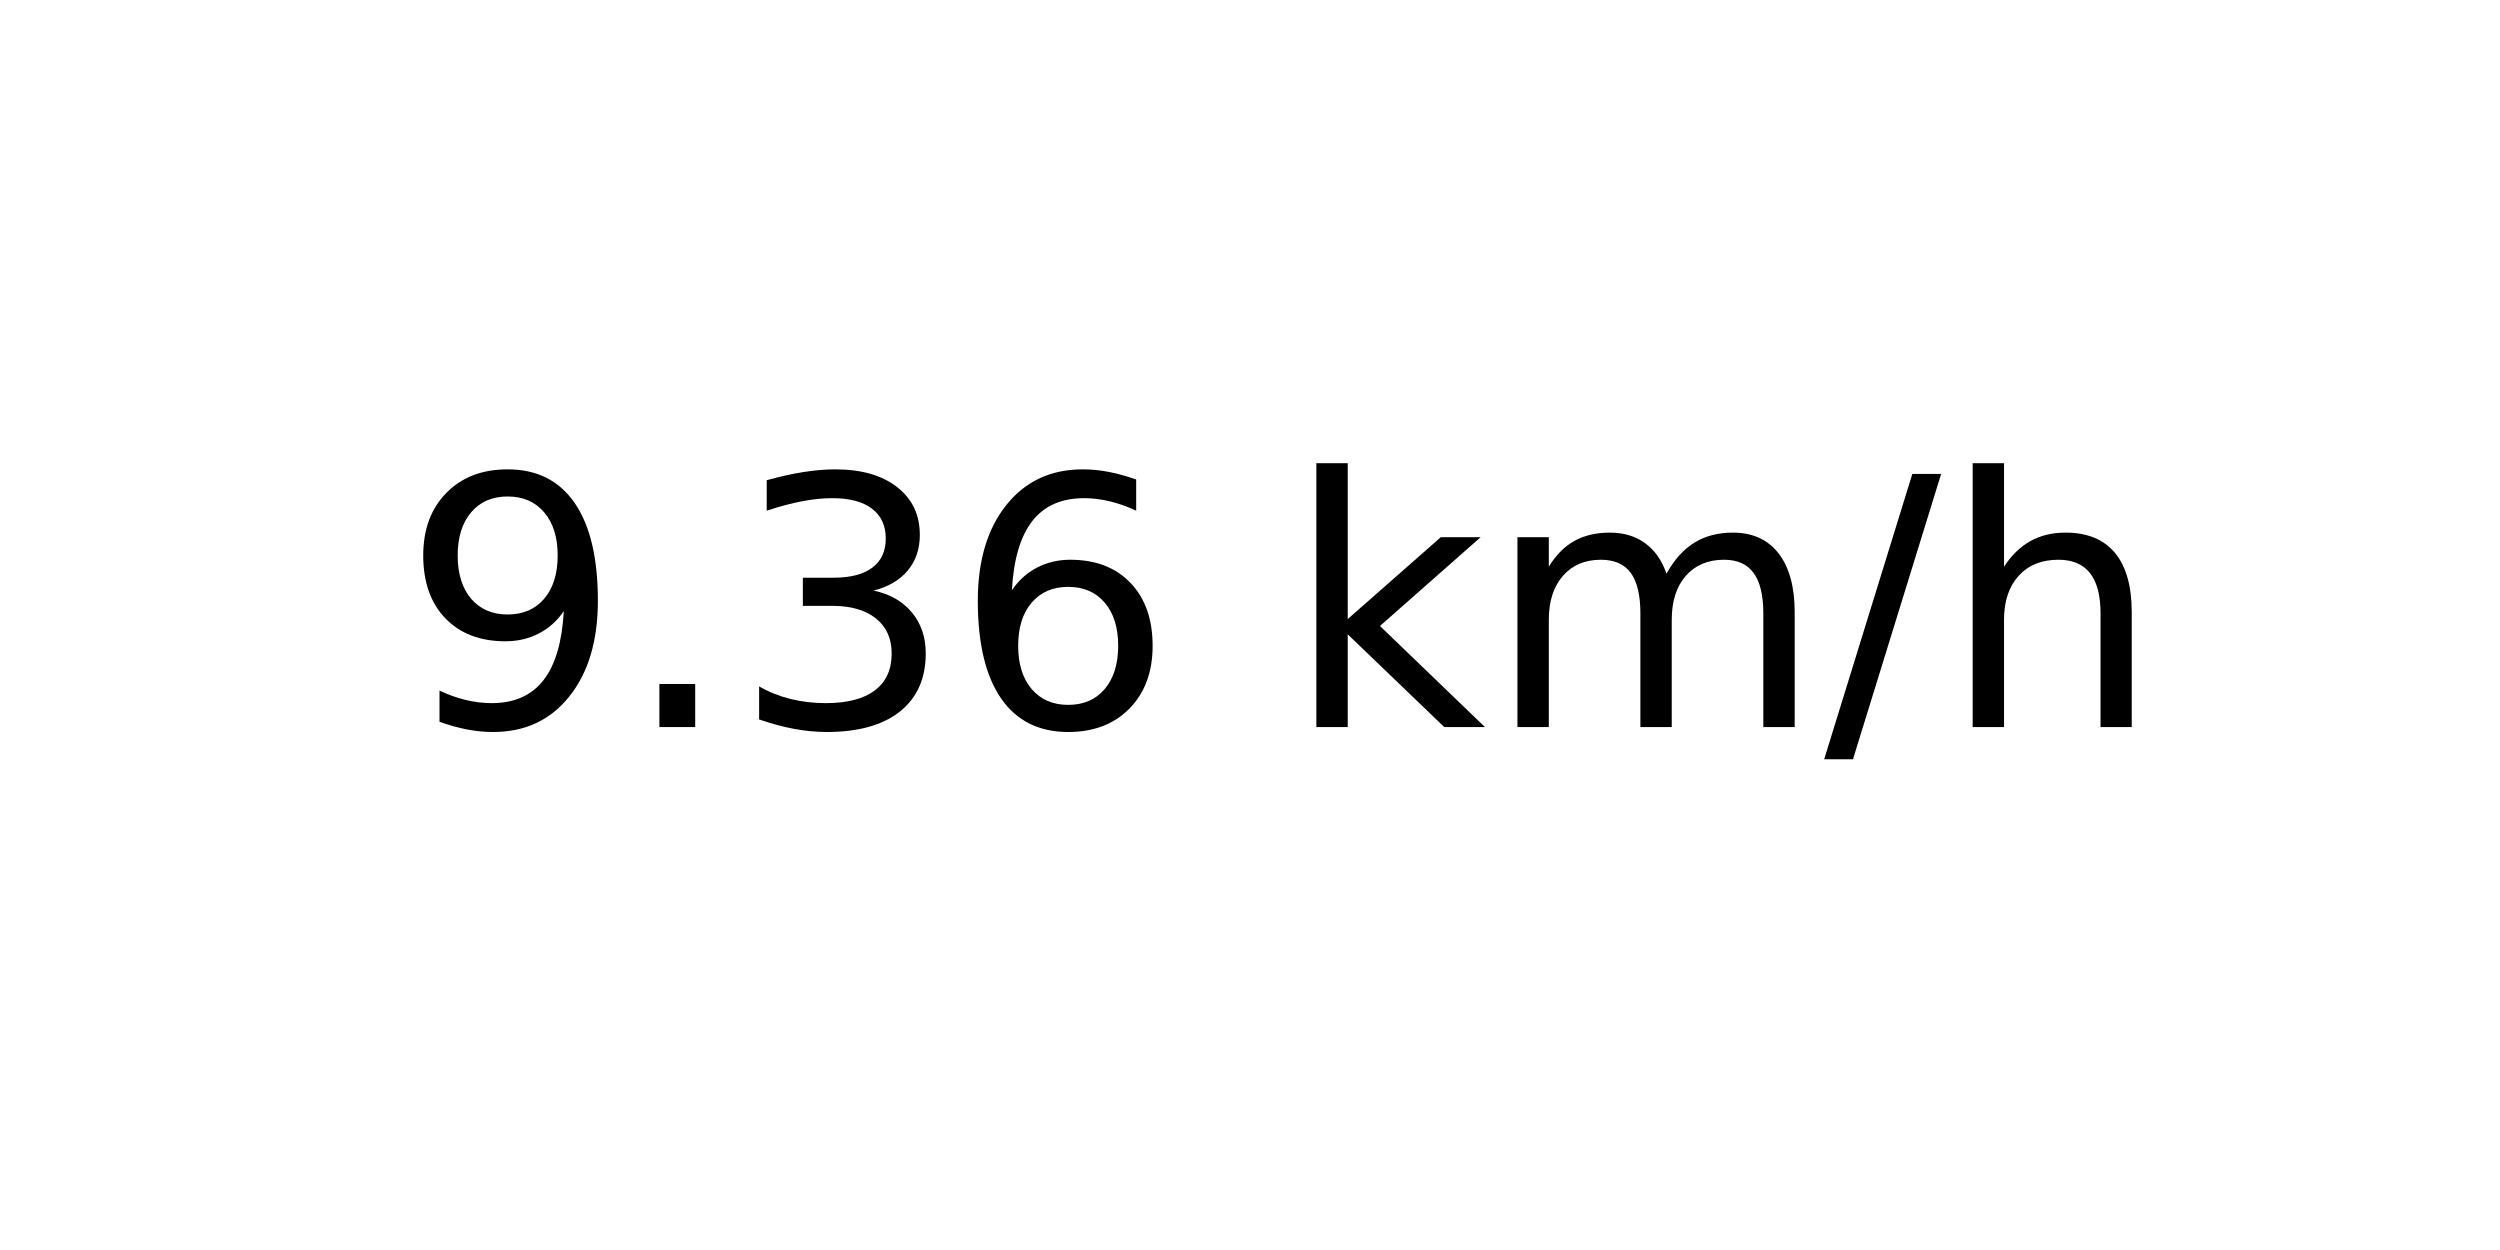
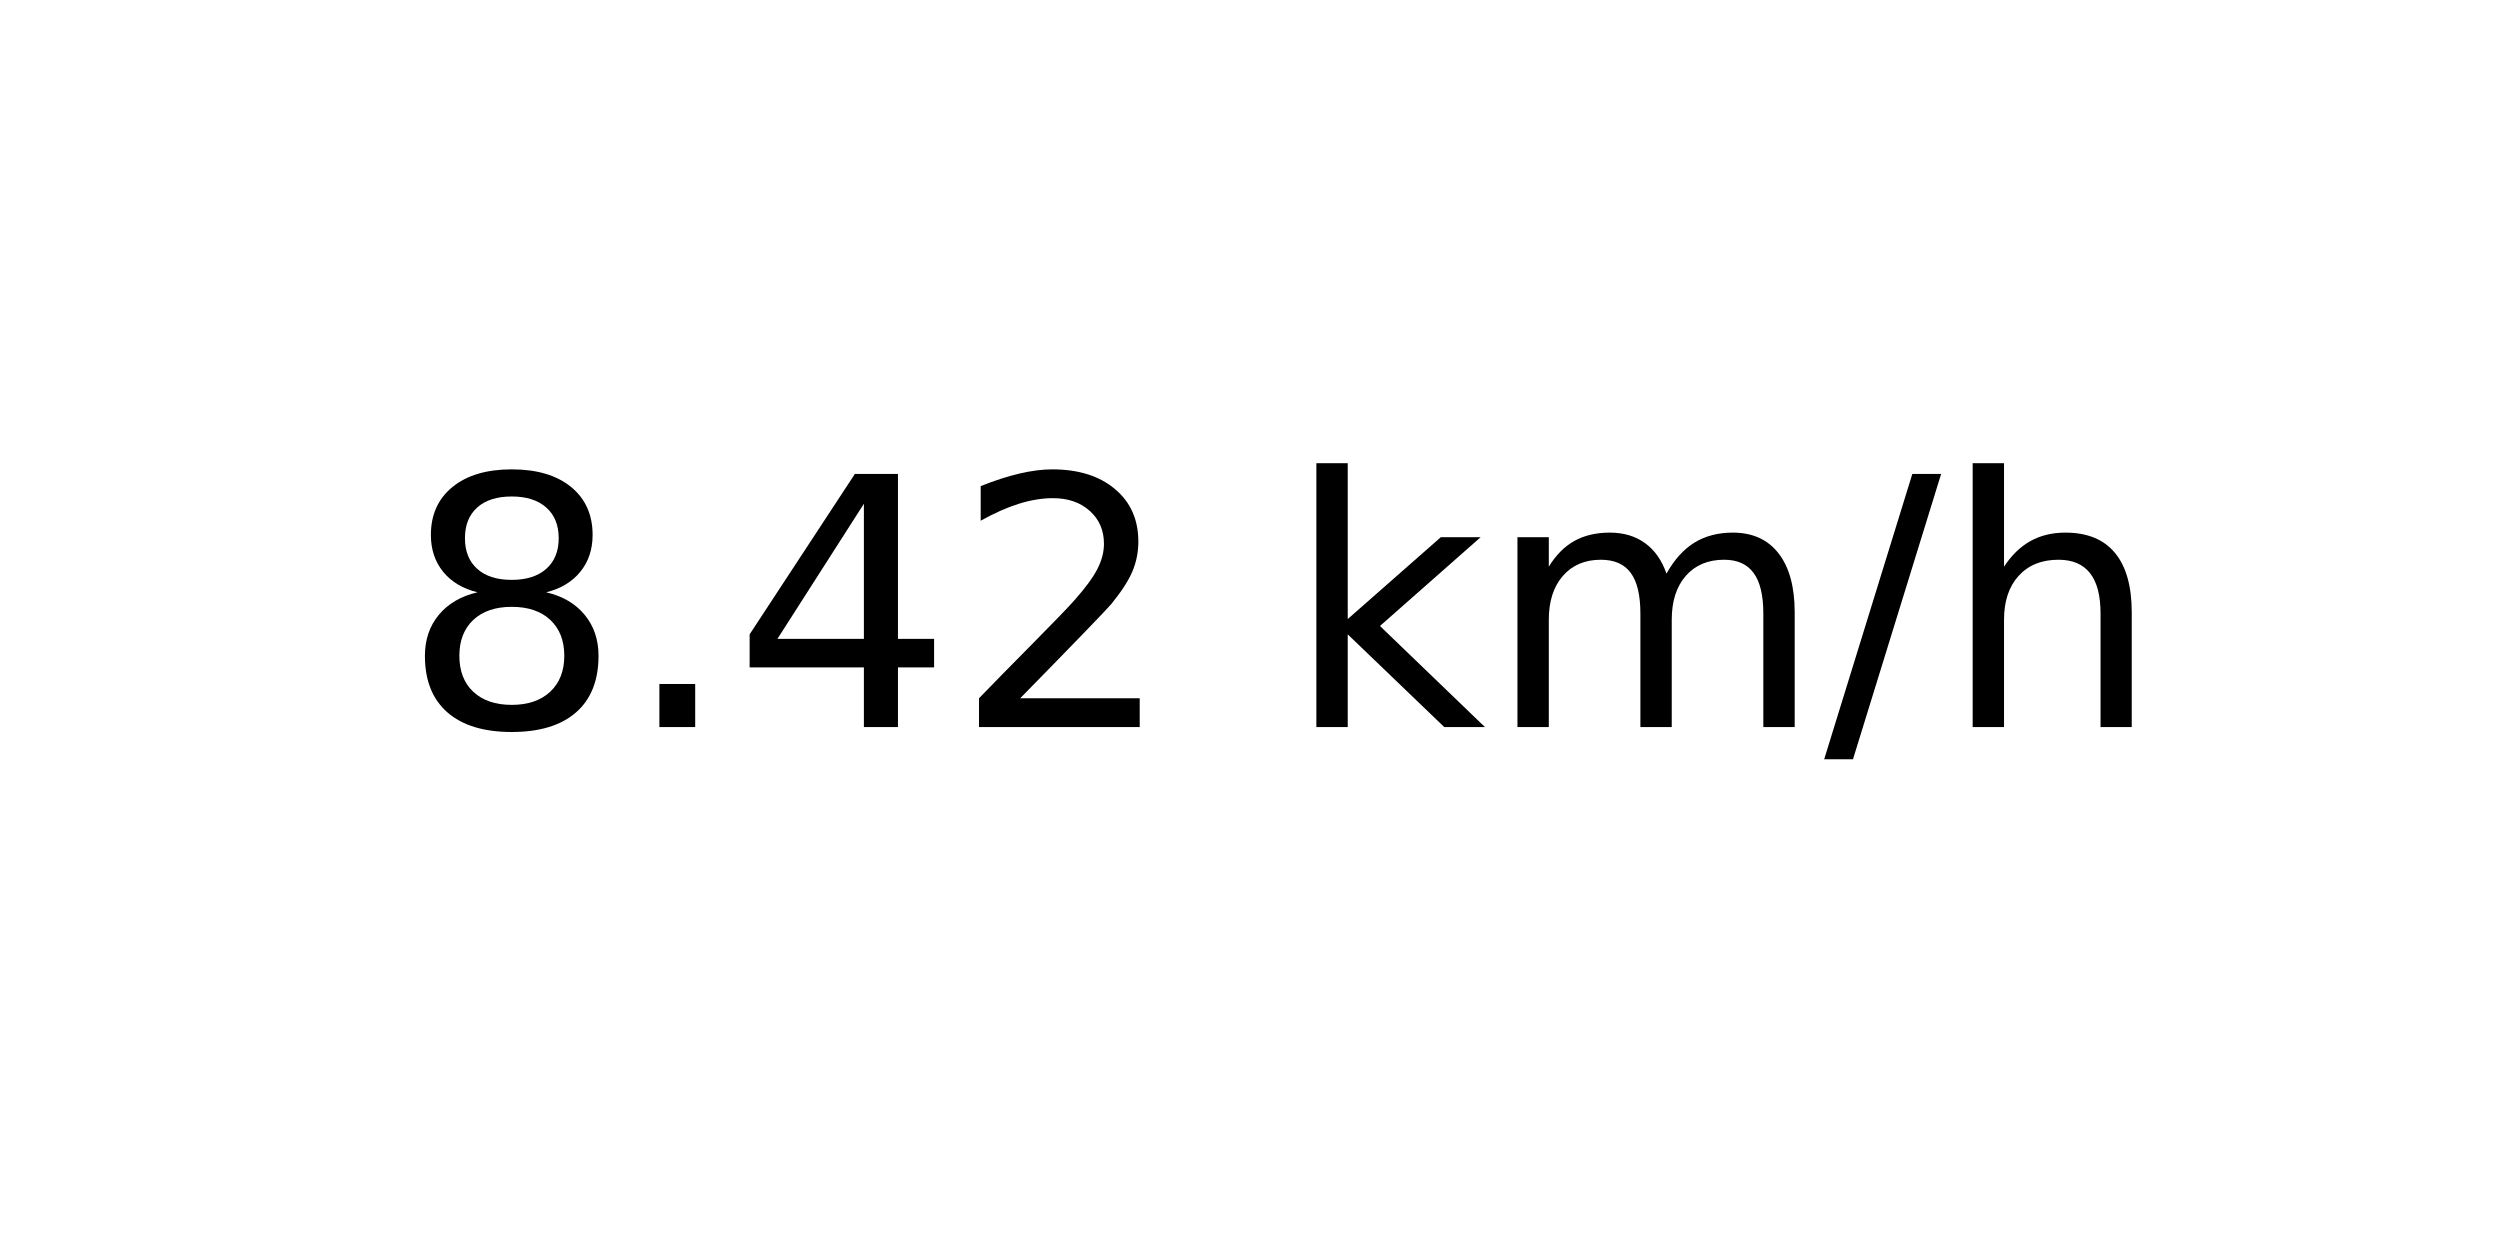
<svg xmlns="http://www.w3.org/2000/svg" xmlns:xlink="http://www.w3.org/1999/xlink" width="72pt" height="36pt" viewBox="0 0 72 36" version="1.1">
  <defs>
    <style type="text/css">*{stroke-linejoin: round; stroke-linecap: butt}</style>
  </defs>
  <g id="figure_1">
    <g id="axes_1">
      <g id="text_1">
        <g transform="translate(11.55937 20.93937) scale(0.1 -0.1)">
          <defs>
-             <path id="DejaVuSans-39" d="M 703 97  L 703 672  Q 941 559 1184 500  Q 1428 441 1663 441  Q 2288 441 2617 861  Q 2947 1281 2994 2138  Q 2813 1869 2534 1725  Q 2256 1581 1919 1581  Q 1219 1581 811 2004  Q 403 2428 403 3163  Q 403 3881 828 4315  Q 1253 4750 1959 4750  Q 2769 4750 3195 4129  Q 3622 3509 3622 2328  Q 3622 1225 3098 567  Q 2575 -91 1691 -91  Q 1453 -91 1209 -44  Q 966 3 703 97  z M 1959 2075  Q 2384 2075 2632 2365  Q 2881 2656 2881 3163  Q 2881 3666 2632 3958  Q 2384 4250 1959 4250  Q 1534 4250 1286 3958  Q 1038 3666 1038 3163  Q 1038 2656 1286 2365  Q 1534 2075 1959 2075  z " transform="scale(0.015625)" />
+             <path id="DejaVuSans-38" d="M 2034 2216  Q 1584 2216 1326 1975  Q 1069 1734 1069 1313  Q 1069 891 1326 650  Q 1584 409 2034 409  Q 2484 409 2743 651  Q 3003 894 3003 1313  Q 3003 1734 2745 1975  Q 2488 2216 2034 2216  z M 1403 2484  Q 997 2584 770 2862  Q 544 3141 544 3541  Q 544 4100 942 4425  Q 1341 4750 2034 4750  Q 2731 4750 3128 4425  Q 3525 4100 3525 3541  Q 3525 3141 3298 2862  Q 3072 2584 2669 2484  Q 3125 2378 3379 2068  Q 3634 1759 3634 1313  Q 3634 634 3220 271  Q 2806 -91 2034 -91  Q 1263 -91 848 271  Q 434 634 434 1313  Q 434 1759 690 2068  Q 947 2378 1403 2484  z M 1172 3481  Q 1172 3119 1398 2916  Q 1625 2713 2034 2713  Q 2441 2713 2670 2916  Q 2900 3119 2900 3481  Q 2900 3844 2670 4047  Q 2441 4250 2034 4250  Q 1625 4250 1398 4047  Q 1172 3844 1172 3481  z " transform="scale(0.015625)" />
            <path id="DejaVuSans-2e" d="M 684 794  L 1344 794  L 1344 0  L 684 0  L 684 794  z " transform="scale(0.015625)" />
-             <path id="DejaVuSans-33" d="M 2597 2516  Q 3050 2419 3304 2112  Q 3559 1806 3559 1356  Q 3559 666 3084 287  Q 2609 -91 1734 -91  Q 1441 -91 1130 -33  Q 819 25 488 141  L 488 750  Q 750 597 1062 519  Q 1375 441 1716 441  Q 2309 441 2620 675  Q 2931 909 2931 1356  Q 2931 1769 2642 2001  Q 2353 2234 1838 2234  L 1294 2234  L 1294 2753  L 1863 2753  Q 2328 2753 2575 2939  Q 2822 3125 2822 3475  Q 2822 3834 2567 4026  Q 2313 4219 1838 4219  Q 1578 4219 1281 4162  Q 984 4106 628 3988  L 628 4550  Q 988 4650 1302 4700  Q 1616 4750 1894 4750  Q 2613 4750 3031 4423  Q 3450 4097 3450 3541  Q 3450 3153 3228 2886  Q 3006 2619 2597 2516  z " transform="scale(0.015625)" />
-             <path id="DejaVuSans-36" d="M 2113 2584  Q 1688 2584 1439 2293  Q 1191 2003 1191 1497  Q 1191 994 1439 701  Q 1688 409 2113 409  Q 2538 409 2786 701  Q 3034 994 3034 1497  Q 3034 2003 2786 2293  Q 2538 2584 2113 2584  z M 3366 4563  L 3366 3988  Q 3128 4100 2886 4159  Q 2644 4219 2406 4219  Q 1781 4219 1451 3797  Q 1122 3375 1075 2522  Q 1259 2794 1537 2939  Q 1816 3084 2150 3084  Q 2853 3084 3261 2657  Q 3669 2231 3669 1497  Q 3669 778 3244 343  Q 2819 -91 2113 -91  Q 1303 -91 875 529  Q 447 1150 447 2328  Q 447 3434 972 4092  Q 1497 4750 2381 4750  Q 2619 4750 2861 4703  Q 3103 4656 3366 4563  z " transform="scale(0.015625)" />
+             <path id="DejaVuSans-34" d="M 2419 4116  L 825 1625  L 2419 1625  L 2419 4116  z M 2253 4666  L 3047 4666  L 3047 1625  L 3713 1625  L 3713 1100  L 3047 1100  L 3047 0  L 2419 0  L 2419 1100  L 313 1100  L 313 1709  L 2253 4666  z " transform="scale(0.015625)" />
+             <path id="DejaVuSans-32" d="M 1228 531  L 3431 531  L 3431 0  L 469 0  L 469 531  Q 828 903 1448 1529  Q 2069 2156 2228 2338  Q 2531 2678 2651 2914  Q 2772 3150 2772 3378  Q 2772 3750 2511 3984  Q 2250 4219 1831 4219  Q 1534 4219 1204 4116  Q 875 4013 500 3803  L 500 4441  Q 881 4594 1212 4672  Q 1544 4750 1819 4750  Q 2544 4750 2975 4387  Q 3406 4025 3406 3419  Q 3406 3131 3298 2873  Q 3191 2616 2906 2266  Q 2828 2175 2409 1742  Q 1991 1309 1228 531  z " transform="scale(0.015625)" />
            <path id="DejaVuSans-20" transform="scale(0.015625)" />
            <path id="DejaVuSans-6b" d="M 581 4863  L 1159 4863  L 1159 1991  L 2875 3500  L 3609 3500  L 1753 1863  L 3688 0  L 2938 0  L 1159 1709  L 1159 0  L 581 0  L 581 4863  z " transform="scale(0.015625)" />
            <path id="DejaVuSans-6d" d="M 3328 2828  Q 3544 3216 3844 3400  Q 4144 3584 4550 3584  Q 5097 3584 5394 3201  Q 5691 2819 5691 2113  L 5691 0  L 5113 0  L 5113 2094  Q 5113 2597 4934 2840  Q 4756 3084 4391 3084  Q 3944 3084 3684 2787  Q 3425 2491 3425 1978  L 3425 0  L 2847 0  L 2847 2094  Q 2847 2600 2669 2842  Q 2491 3084 2119 3084  Q 1678 3084 1418 2786  Q 1159 2488 1159 1978  L 1159 0  L 581 0  L 581 3500  L 1159 3500  L 1159 2956  Q 1356 3278 1631 3431  Q 1906 3584 2284 3584  Q 2666 3584 2933 3390  Q 3200 3197 3328 2828  z " transform="scale(0.015625)" />
            <path id="DejaVuSans-2f" d="M 1625 4666  L 2156 4666  L 531 -594  L 0 -594  L 1625 4666  z " transform="scale(0.015625)" />
            <path id="DejaVuSans-68" d="M 3513 2113  L 3513 0  L 2938 0  L 2938 2094  Q 2938 2591 2744 2837  Q 2550 3084 2163 3084  Q 1697 3084 1428 2787  Q 1159 2491 1159 1978  L 1159 0  L 581 0  L 581 4863  L 1159 4863  L 1159 2956  Q 1366 3272 1645 3428  Q 1925 3584 2291 3584  Q 2894 3584 3203 3211  Q 3513 2838 3513 2113  z " transform="scale(0.015625)" />
          </defs>
-           <use xlink:href="#DejaVuSans-39" />
+           <use xlink:href="#DejaVuSans-38" />
          <use xlink:href="#DejaVuSans-2e" x="63.623" />
-           <use xlink:href="#DejaVuSans-33" x="95.41" />
-           <use xlink:href="#DejaVuSans-36" x="159.033" />
+           <use xlink:href="#DejaVuSans-34" x="95.41" />
+           <use xlink:href="#DejaVuSans-32" x="159.033" />
          <use xlink:href="#DejaVuSans-20" x="222.656" />
          <use xlink:href="#DejaVuSans-6b" x="254.443" />
          <use xlink:href="#DejaVuSans-6d" x="312.354" />
          <use xlink:href="#DejaVuSans-2f" x="409.766" />
          <use xlink:href="#DejaVuSans-68" x="443.457" />
        </g>
      </g>
    </g>
  </g>
</svg>
